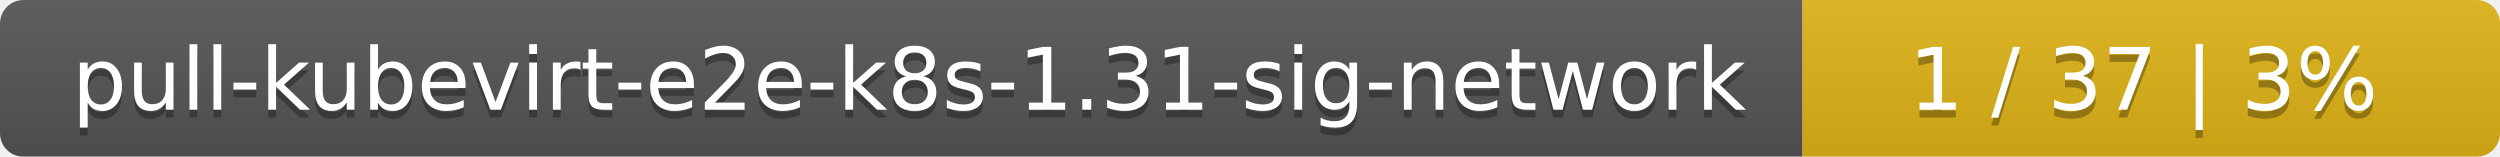
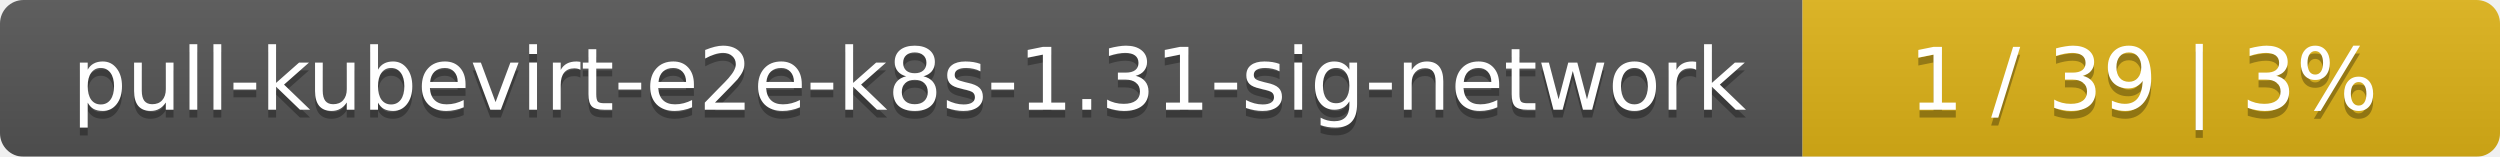
<svg xmlns="http://www.w3.org/2000/svg" width="319" height="20">
  <linearGradient id="smooth" x2="0" y2="100%">
    <stop offset="0" stop-color="#bbb" stop-opacity=".1" />
    <stop offset="1" stop-opacity=".1" />
  </linearGradient>
  <mask id="round">
    <rect width="319" height="20" rx="3" fill="#fff" />
  </mask>
  <g mask="url(#round)">
    <rect width="230" height="20" fill="#555" />
    <rect x="230" width="89" height="20" fill="#dfb317" />
    <rect width="319" height="20" fill="url(#smooth)" />
  </g>
  <g fill="#fff" text-anchor="middle" font-family="DejaVu Sans,Verdana,Geneva,sans-serif" font-size="11">
    <text x="116" y="15" fill="#010101" fill-opacity=".3">pull-kubevirt-e2e-k8s-1.31-sig-network</text>
    <text x="116" y="14">pull-kubevirt-e2e-k8s-1.31-sig-network</text>
-     <text x="273.5" y="15" fill="#010101" fill-opacity=".3">1 / 37    |    3%</text>
-     <text x="273.5" y="14">1 / 37    |    3%</text>
+     <text x="273.5" y="15" fill="#010101" fill-opacity=".3">1 / 39    |    3%</text>
+     <text x="273.5" y="14">1 / 39    |    3%</text>
  </g>
</svg>
